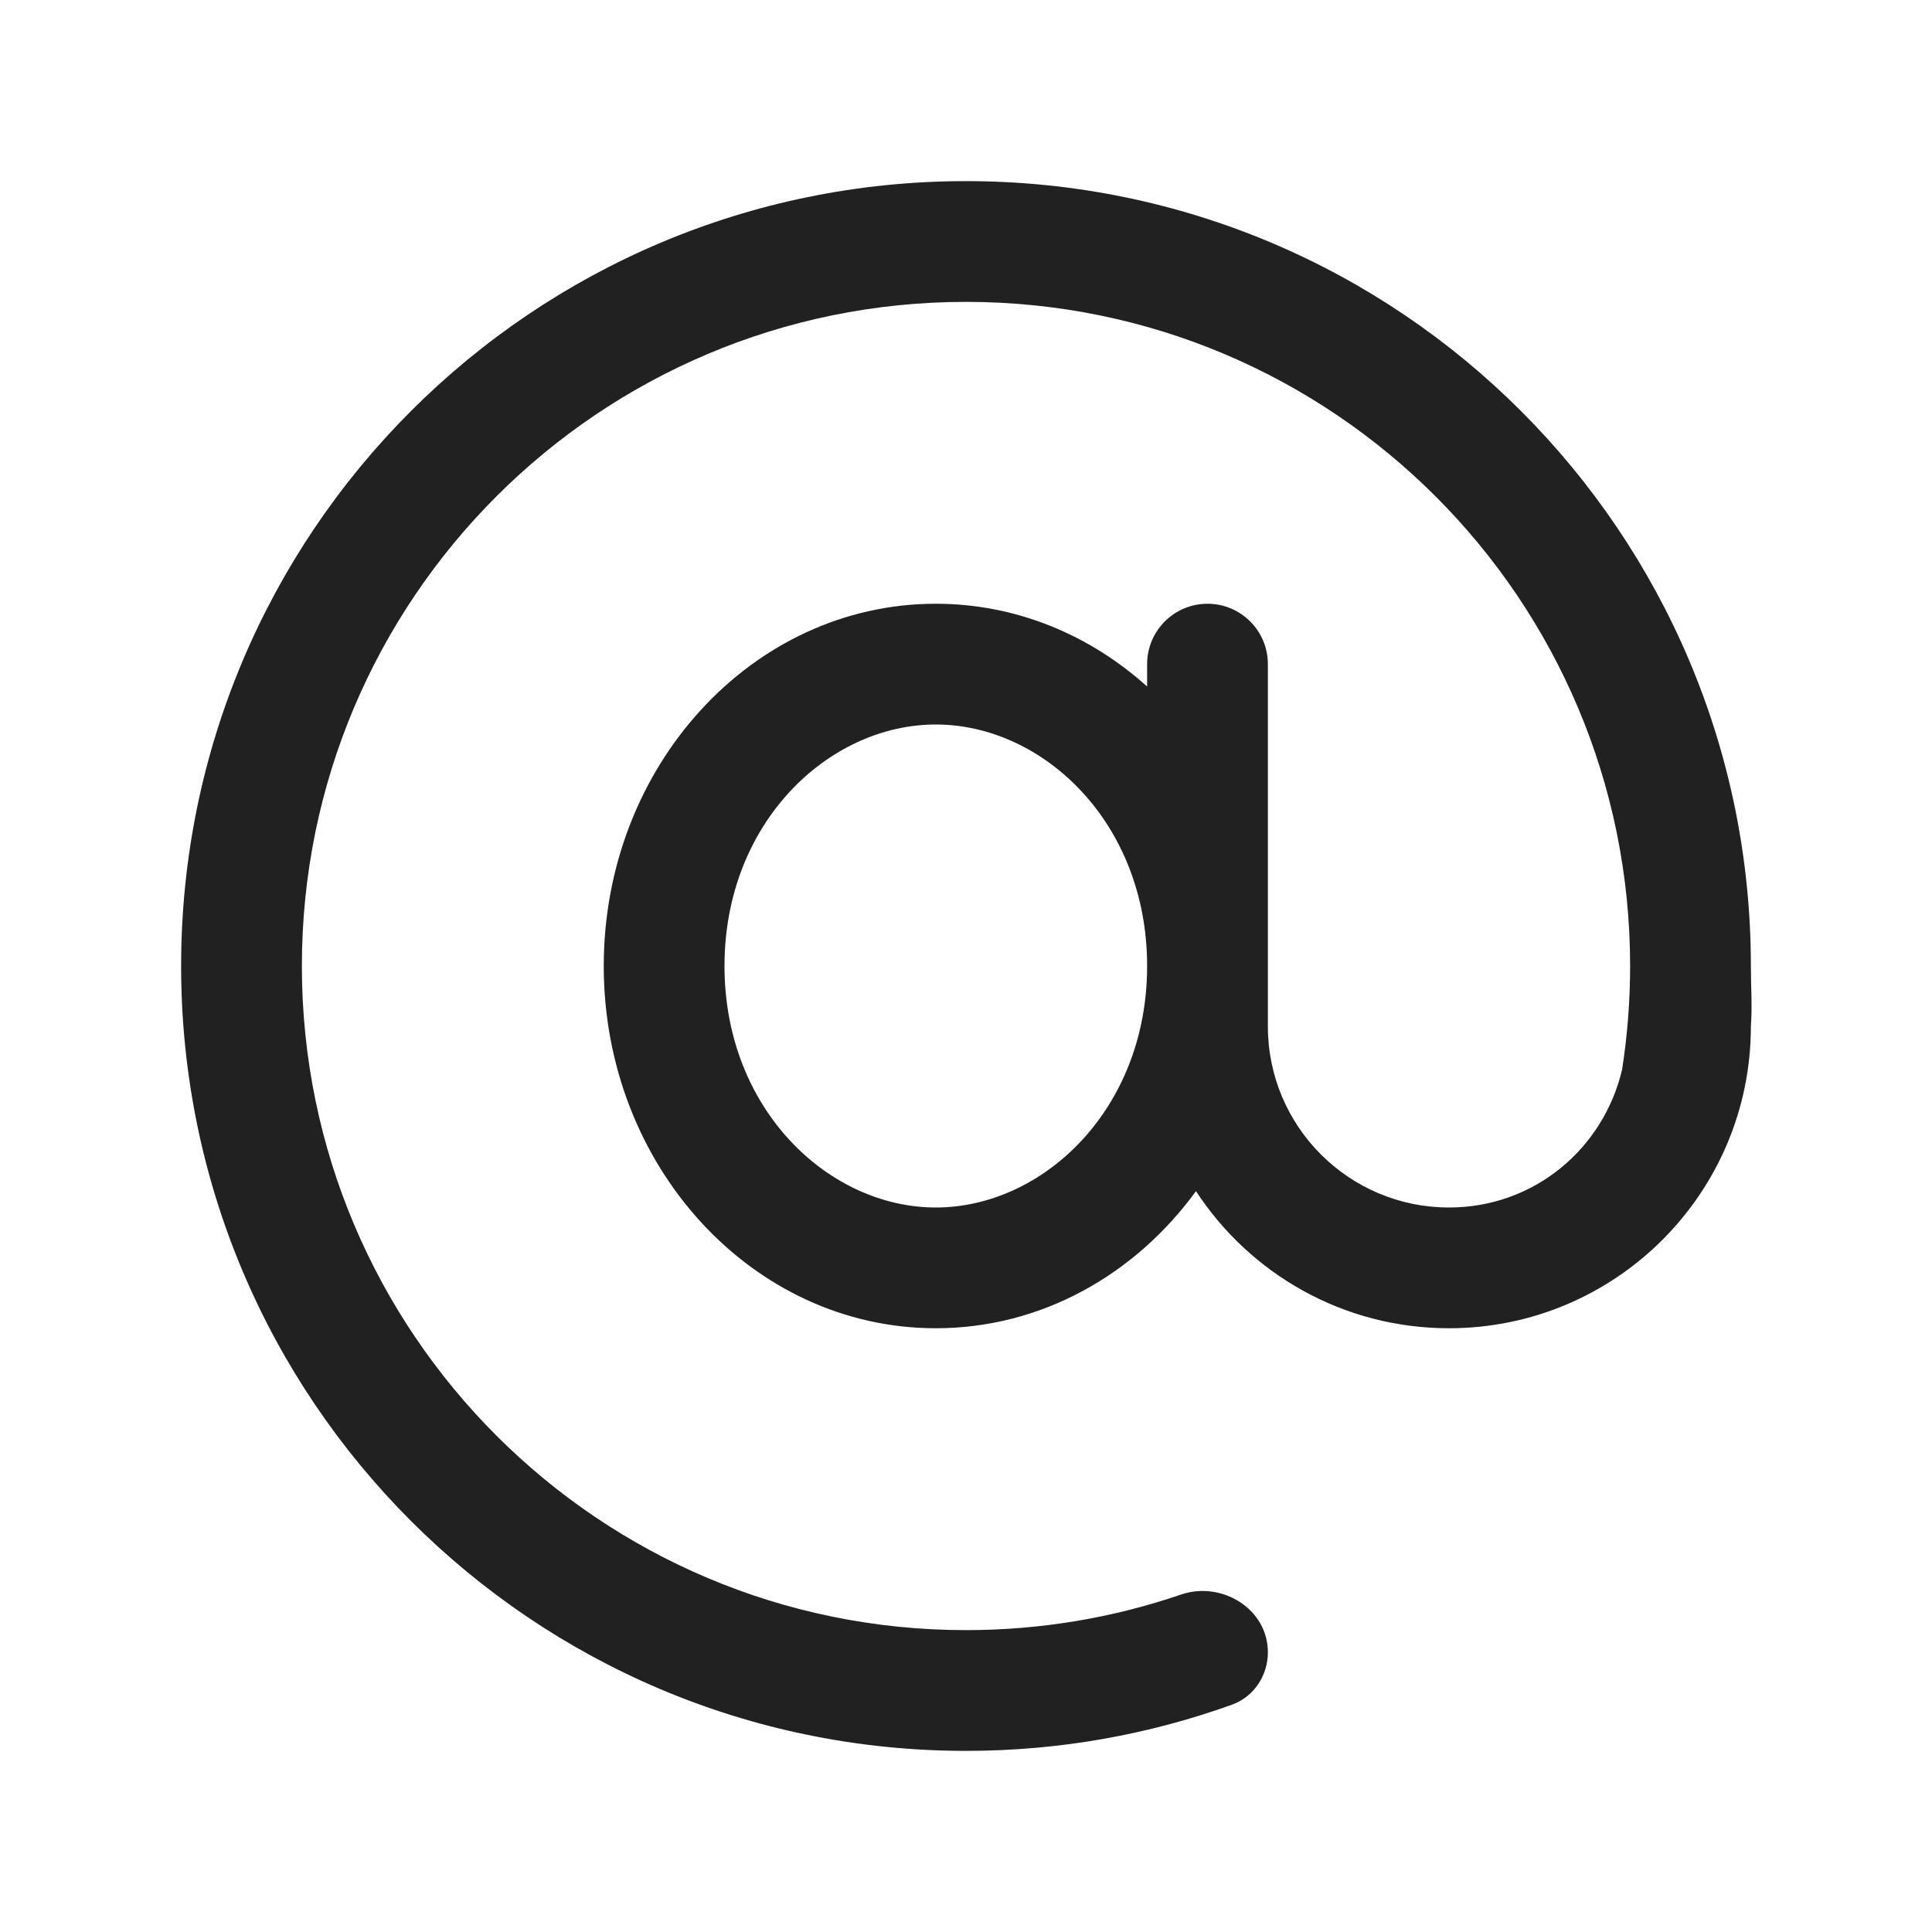
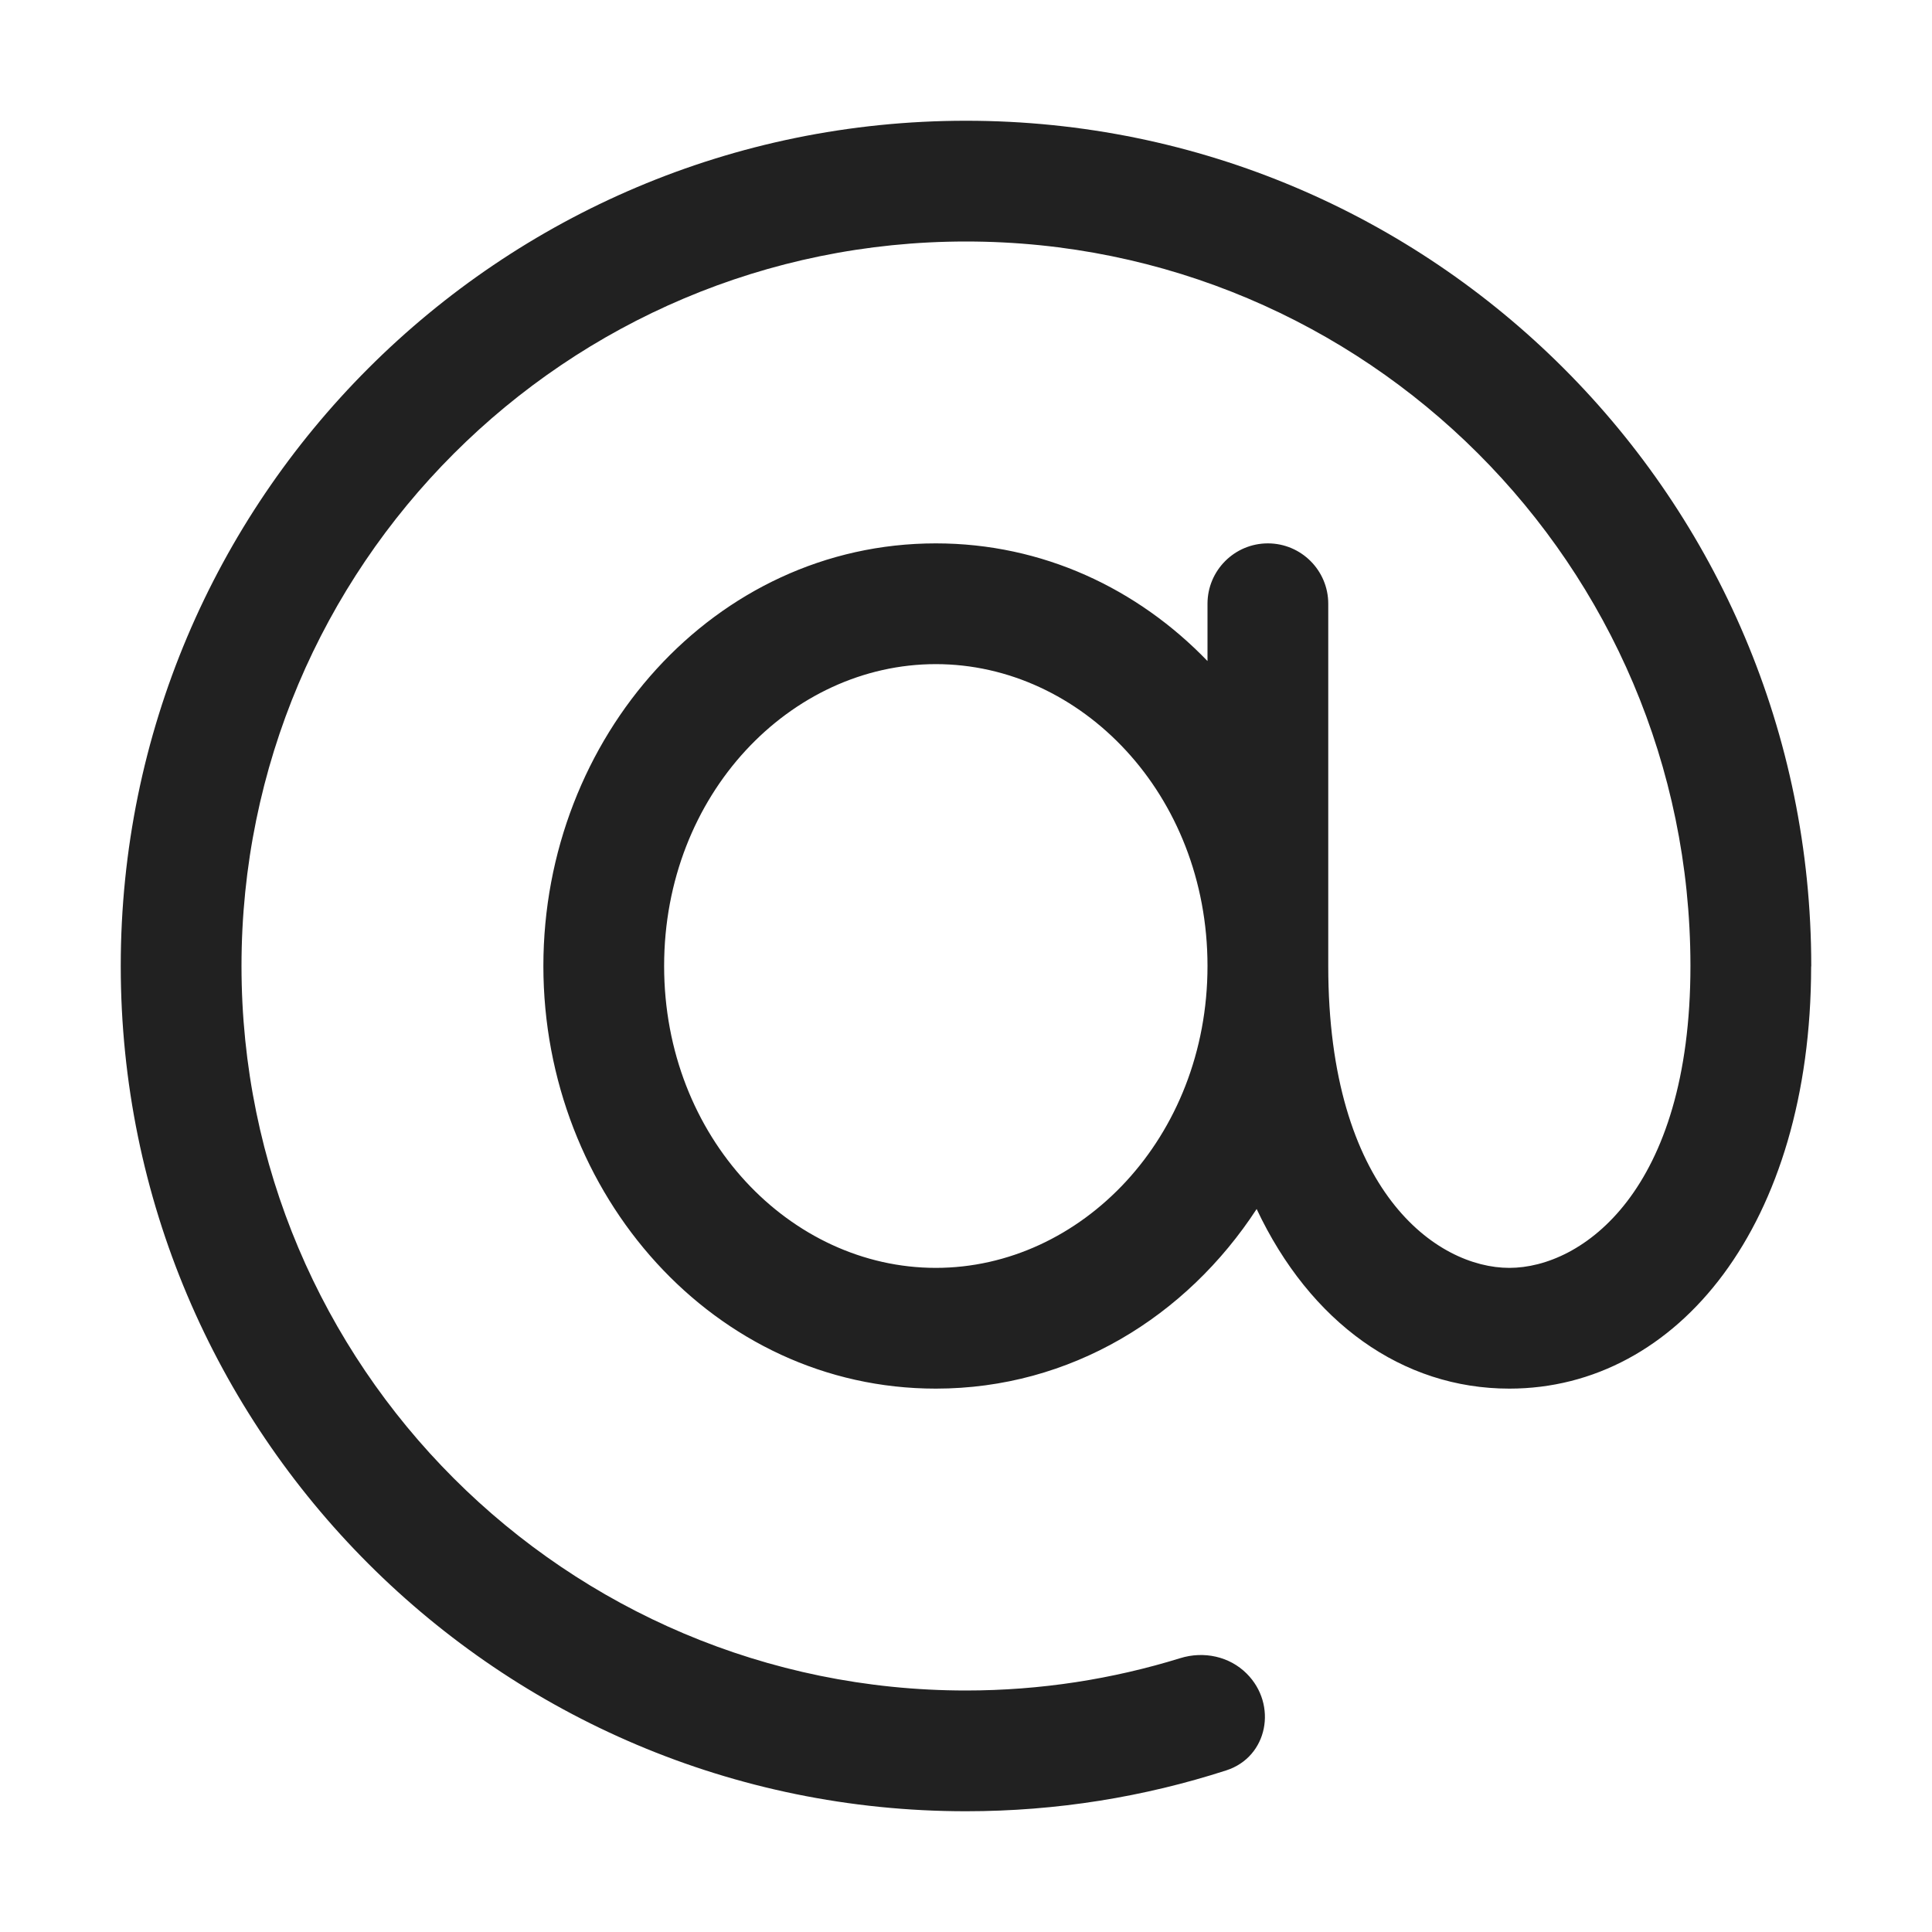
<svg xmlns="http://www.w3.org/2000/svg" width="32" height="32" viewBox="0 0 32 32" fill="none">
-   <path d="M19.561 26.411C18.444 26.793 17.246 27 16 27C9.925 27 5 22.075 5 16C5 9.925 9.925 5 16 5C22.075 5 27 9.925 27 16C27 16.573 26.955 17.151 26.867 17.717C26.556 19.028 25.41 20 24 20C22.343 20 21 18.657 21 17V11C21 10.448 20.552 10 20 10C19.448 10 19 10.448 19 11V11.371C18.049 10.515 16.83 10 15.5 10C12.462 10 10 12.686 10 16C10 19.314 12.462 22 15.5 22C17.246 22 18.802 21.113 19.809 19.729C20.702 21.096 22.245 22 24 22C26.761 22 29 19.761 29 17C29.025 16.67 29 16.337 29 16C29 8.82 23.18 3 16 3C8.82 3 3 8.82 3 16C3 23.18 8.82 29 16 29C17.546 29 19.029 28.73 20.405 28.235C20.769 28.104 21 27.752 21 27.366C21 26.65 20.238 26.18 19.561 26.411ZM15.5 20C13.727 20 12 18.377 12 16C12 13.623 13.727 12 15.5 12C17.273 12 19 13.623 19 16C19 18.377 17.273 20 15.5 20Z" fill="#212121" />
+   <path d="M16 2C23.732 2 30 8.268 30 16C30 16.004 29.998 16.009 29.998 16.013C29.994 20.272 27.796 23 24.999 23C23.229 23 21.701 21.907 20.814 20.025C19.651 21.809 17.732 23 15.5 23C11.83 23 9 19.782 9 16C9 12.218 11.83 9 15.5 9C17.27 9 18.844 9.75 20 10.949V10C20 9.448 20.448 9 21 9C21.552 9 22 9.448 22 10V16C22 19.733 23.799 21 24.999 21C26.199 21 27.999 19.733 27.999 16C27.999 15.995 27.999 15.989 27.999 15.983C27.99 9.364 22.622 4 16 4C9.373 4 4 9.373 4 16C4 22.627 9.373 28 16 28C17.236 28 18.428 27.811 19.55 27.464C19.937 27.344 20.364 27.434 20.65 27.721C21.163 28.234 21.001 29.1 20.311 29.323C18.953 29.762 17.504 30 16 30C8.268 30 2 23.732 2 16C2 8.268 8.268 2 16 2ZM15.5 11C13.095 11 11 13.155 11 16C11 18.845 13.095 21 15.5 21C17.905 21 20 18.845 20 16C20 13.155 17.905 11 15.5 11Z" fill="#212121" />
</svg>
